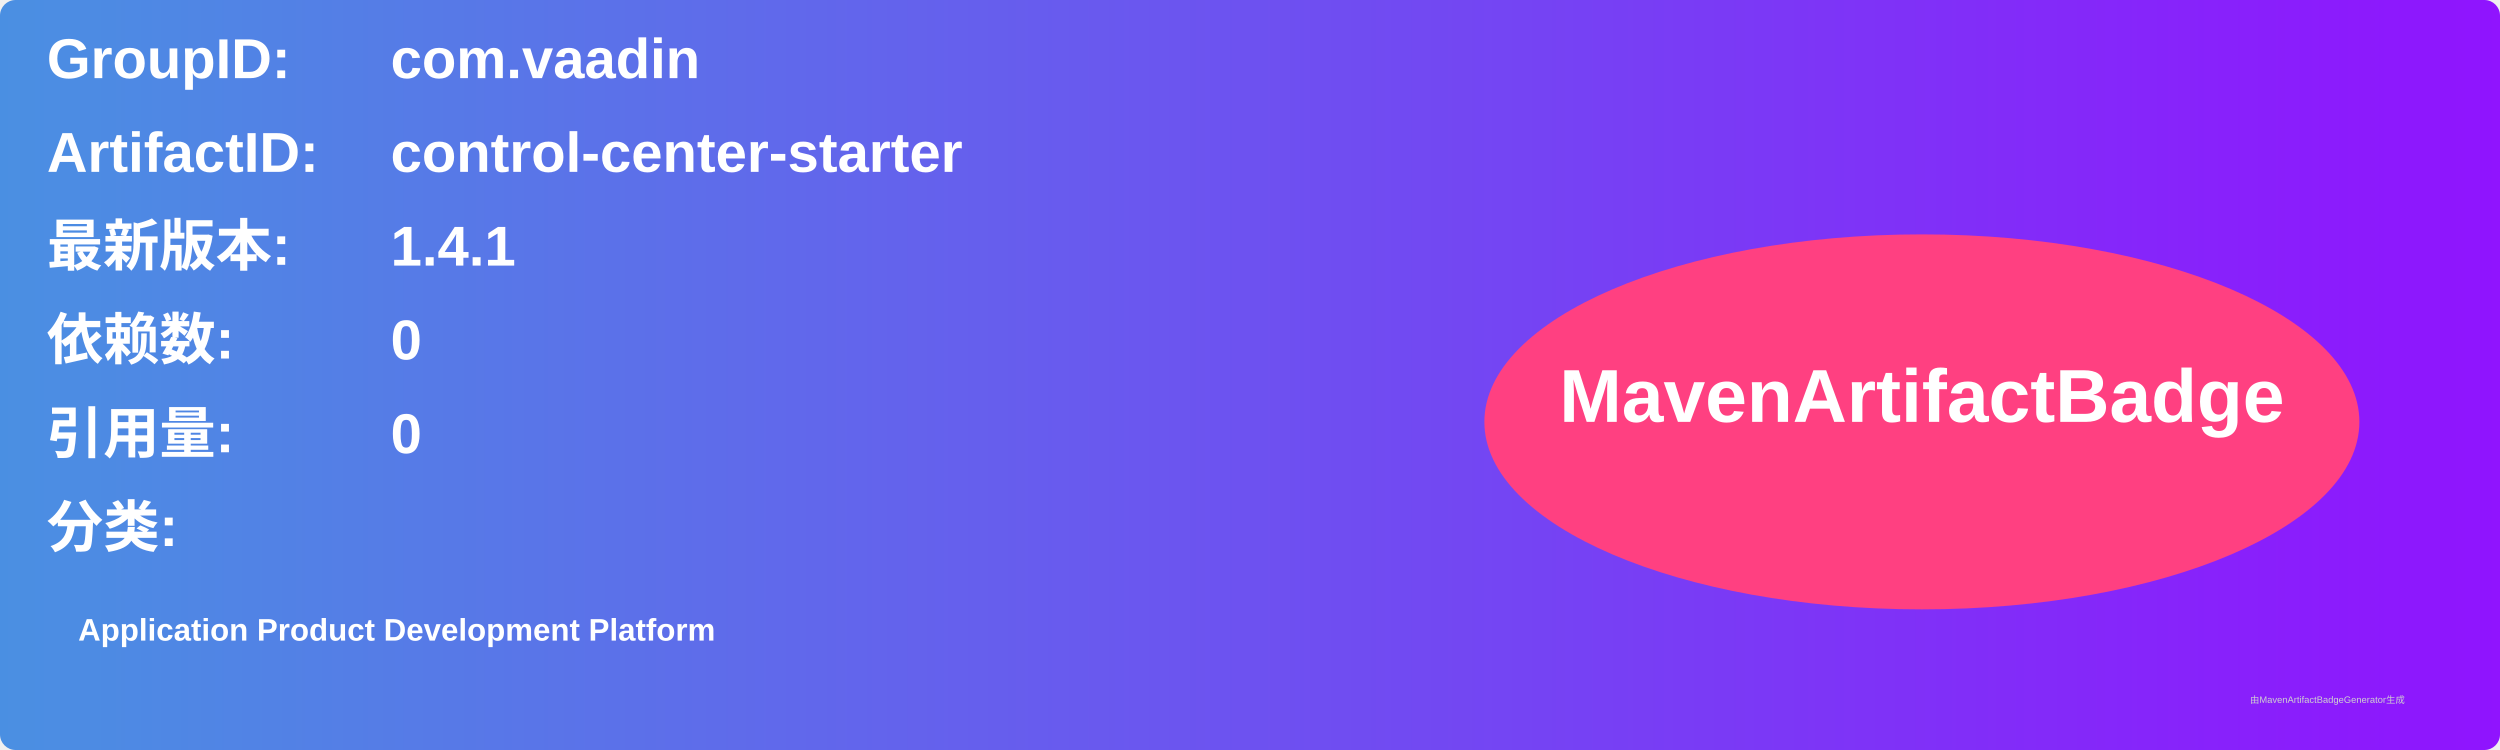
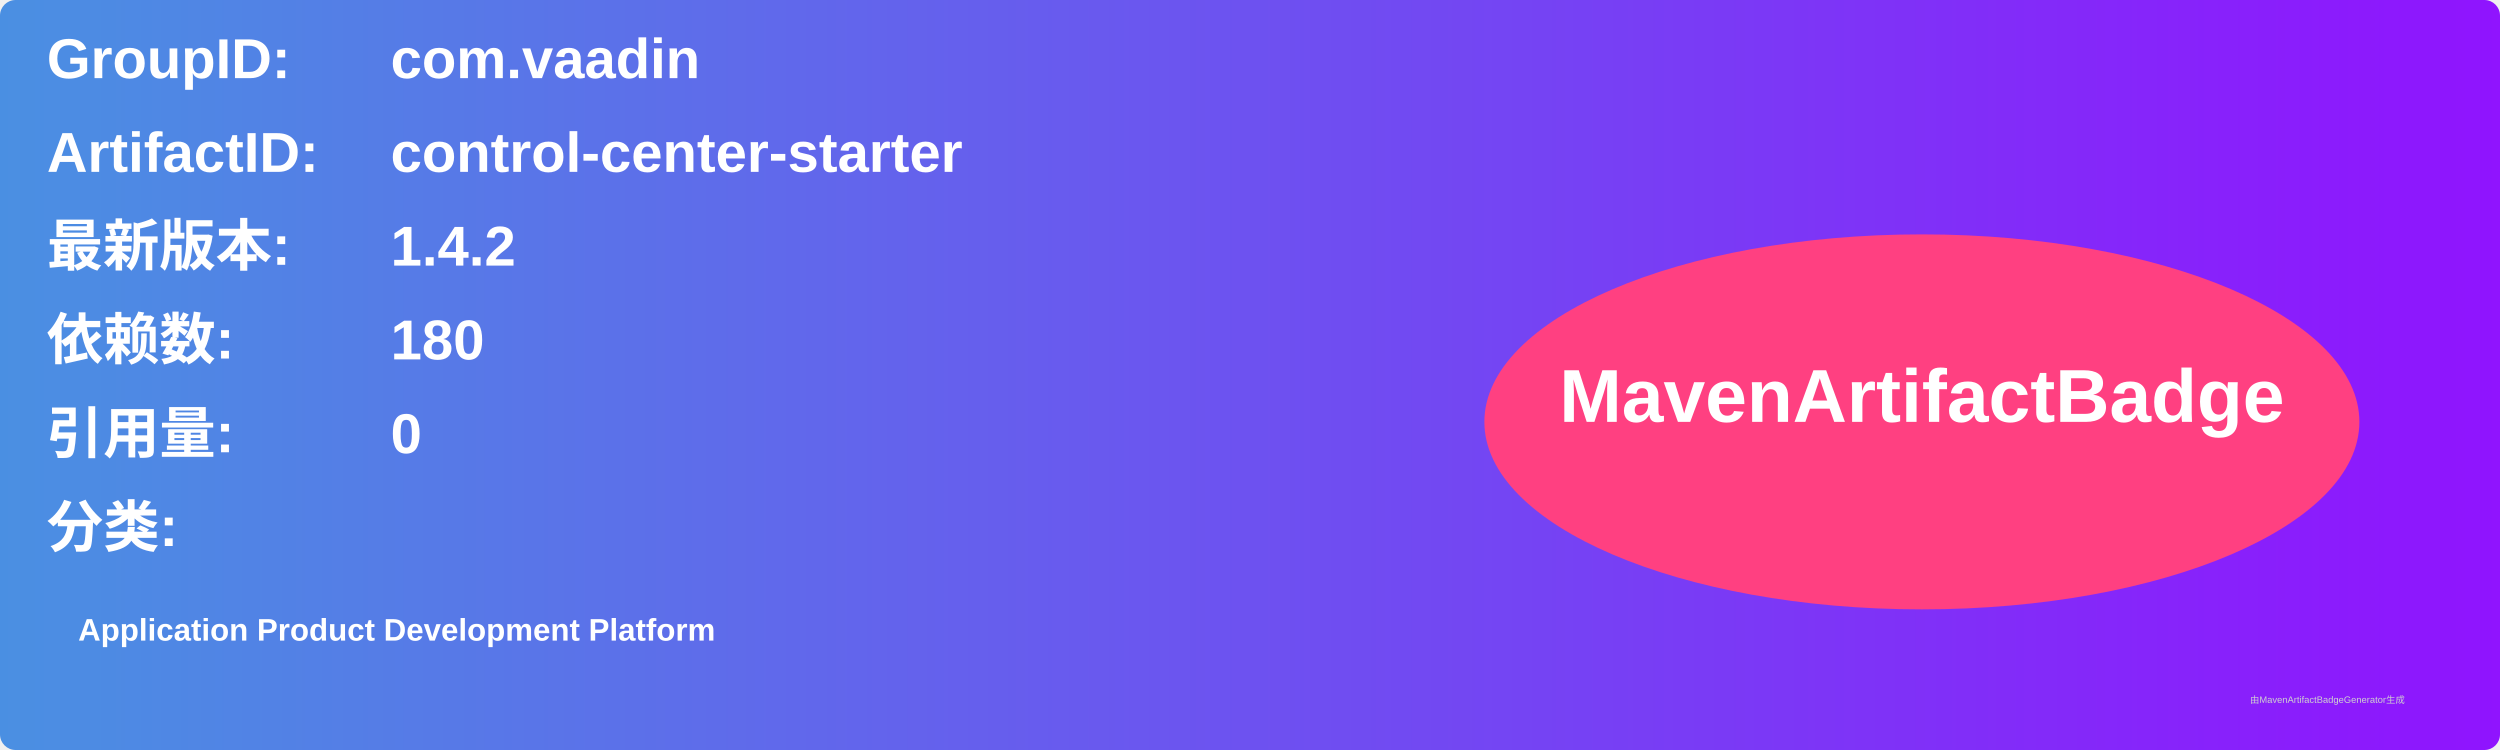
<svg xmlns="http://www.w3.org/2000/svg" width="800" height="240" viewBox="0 0 800 240">
  <linearGradient id="grad" x1="0%" y1="0%" x2="100%" y2="0%">
    <stop offset="0%" stop-color="#4a90e2" />
    <stop offset="100%" stop-color="#9013fe" />
  </linearGradient>
  <rect width="100%" height="100%" rx="5" ry="5" fill="url(#grad)" />
  <g transform="translate(15, 15)">
    <text x="0" y="10" font-family="Arial" font-size="18" fill="white" font-weight="bold" width="260">GroupID:</text>
    <text x="110" y="10" font-family="Arial" font-size="18" fill="white" font-weight="bold" width="460">com.vaadin</text>
    <text x="0" y="40" font-family="Arial" font-size="18" fill="white" font-weight="bold" width="260">ArtifactID:</text>
    <text x="110" y="40" font-family="Arial" font-size="18" fill="white" font-weight="bold" width="460">control-center-starter</text>
    <text x="0" y="70" font-family="Arial" font-size="18" fill="white" font-weight="bold">最新版本:</text>
    <text x="110" y="70" font-family="Arial" font-size="18" fill="white" font-weight="bold">
-       <tspan font-weight="bold">1.4.1</tspan>
+       <tspan font-weight="bold">1.4.2</tspan>
    </text>
    <text x="0" y="100" font-family="Arial" font-size="18" fill="white" font-weight="bold">依赖数: </text>
    <text x="110" y="100" font-family="Arial" font-size="18" fill="white">
-       <tspan font-weight="bold">0</tspan>
+       <tspan font-weight="bold">180</tspan>
    </text>
    <text x="0" y="130" font-family="Arial" font-size="18" fill="white" font-weight="bold">引用量: </text>
    <text x="110" y="130" font-family="Arial" font-size="18" fill="white">
      <tspan font-weight="bold">0</tspan>
    </text>
    <text x="0" y="160" font-family="Arial" font-size="18" fill="white" font-weight="bold">分类:</text>
    <text x="10" y="190" font-family="Arial" font-size="10" fill="white">
      <tspan font-weight="bold">Application Product Development Platform</tspan>
    </text>
    <ellipse cx="600" cy="120" rx="140" ry="60" fill="#ff4081" />
    <text x="600" y="120" text-anchor="middle" font-family="Arial" font-size="24" fill="white" font-weight="bold">MavenArtifactBadge</text>
  </g>
  <text x="720" y="225" font-family="Arial" font-size="3" fill="#d0d0d0">由MavenArtifactBadgeGenerator生成</text>
</svg>
